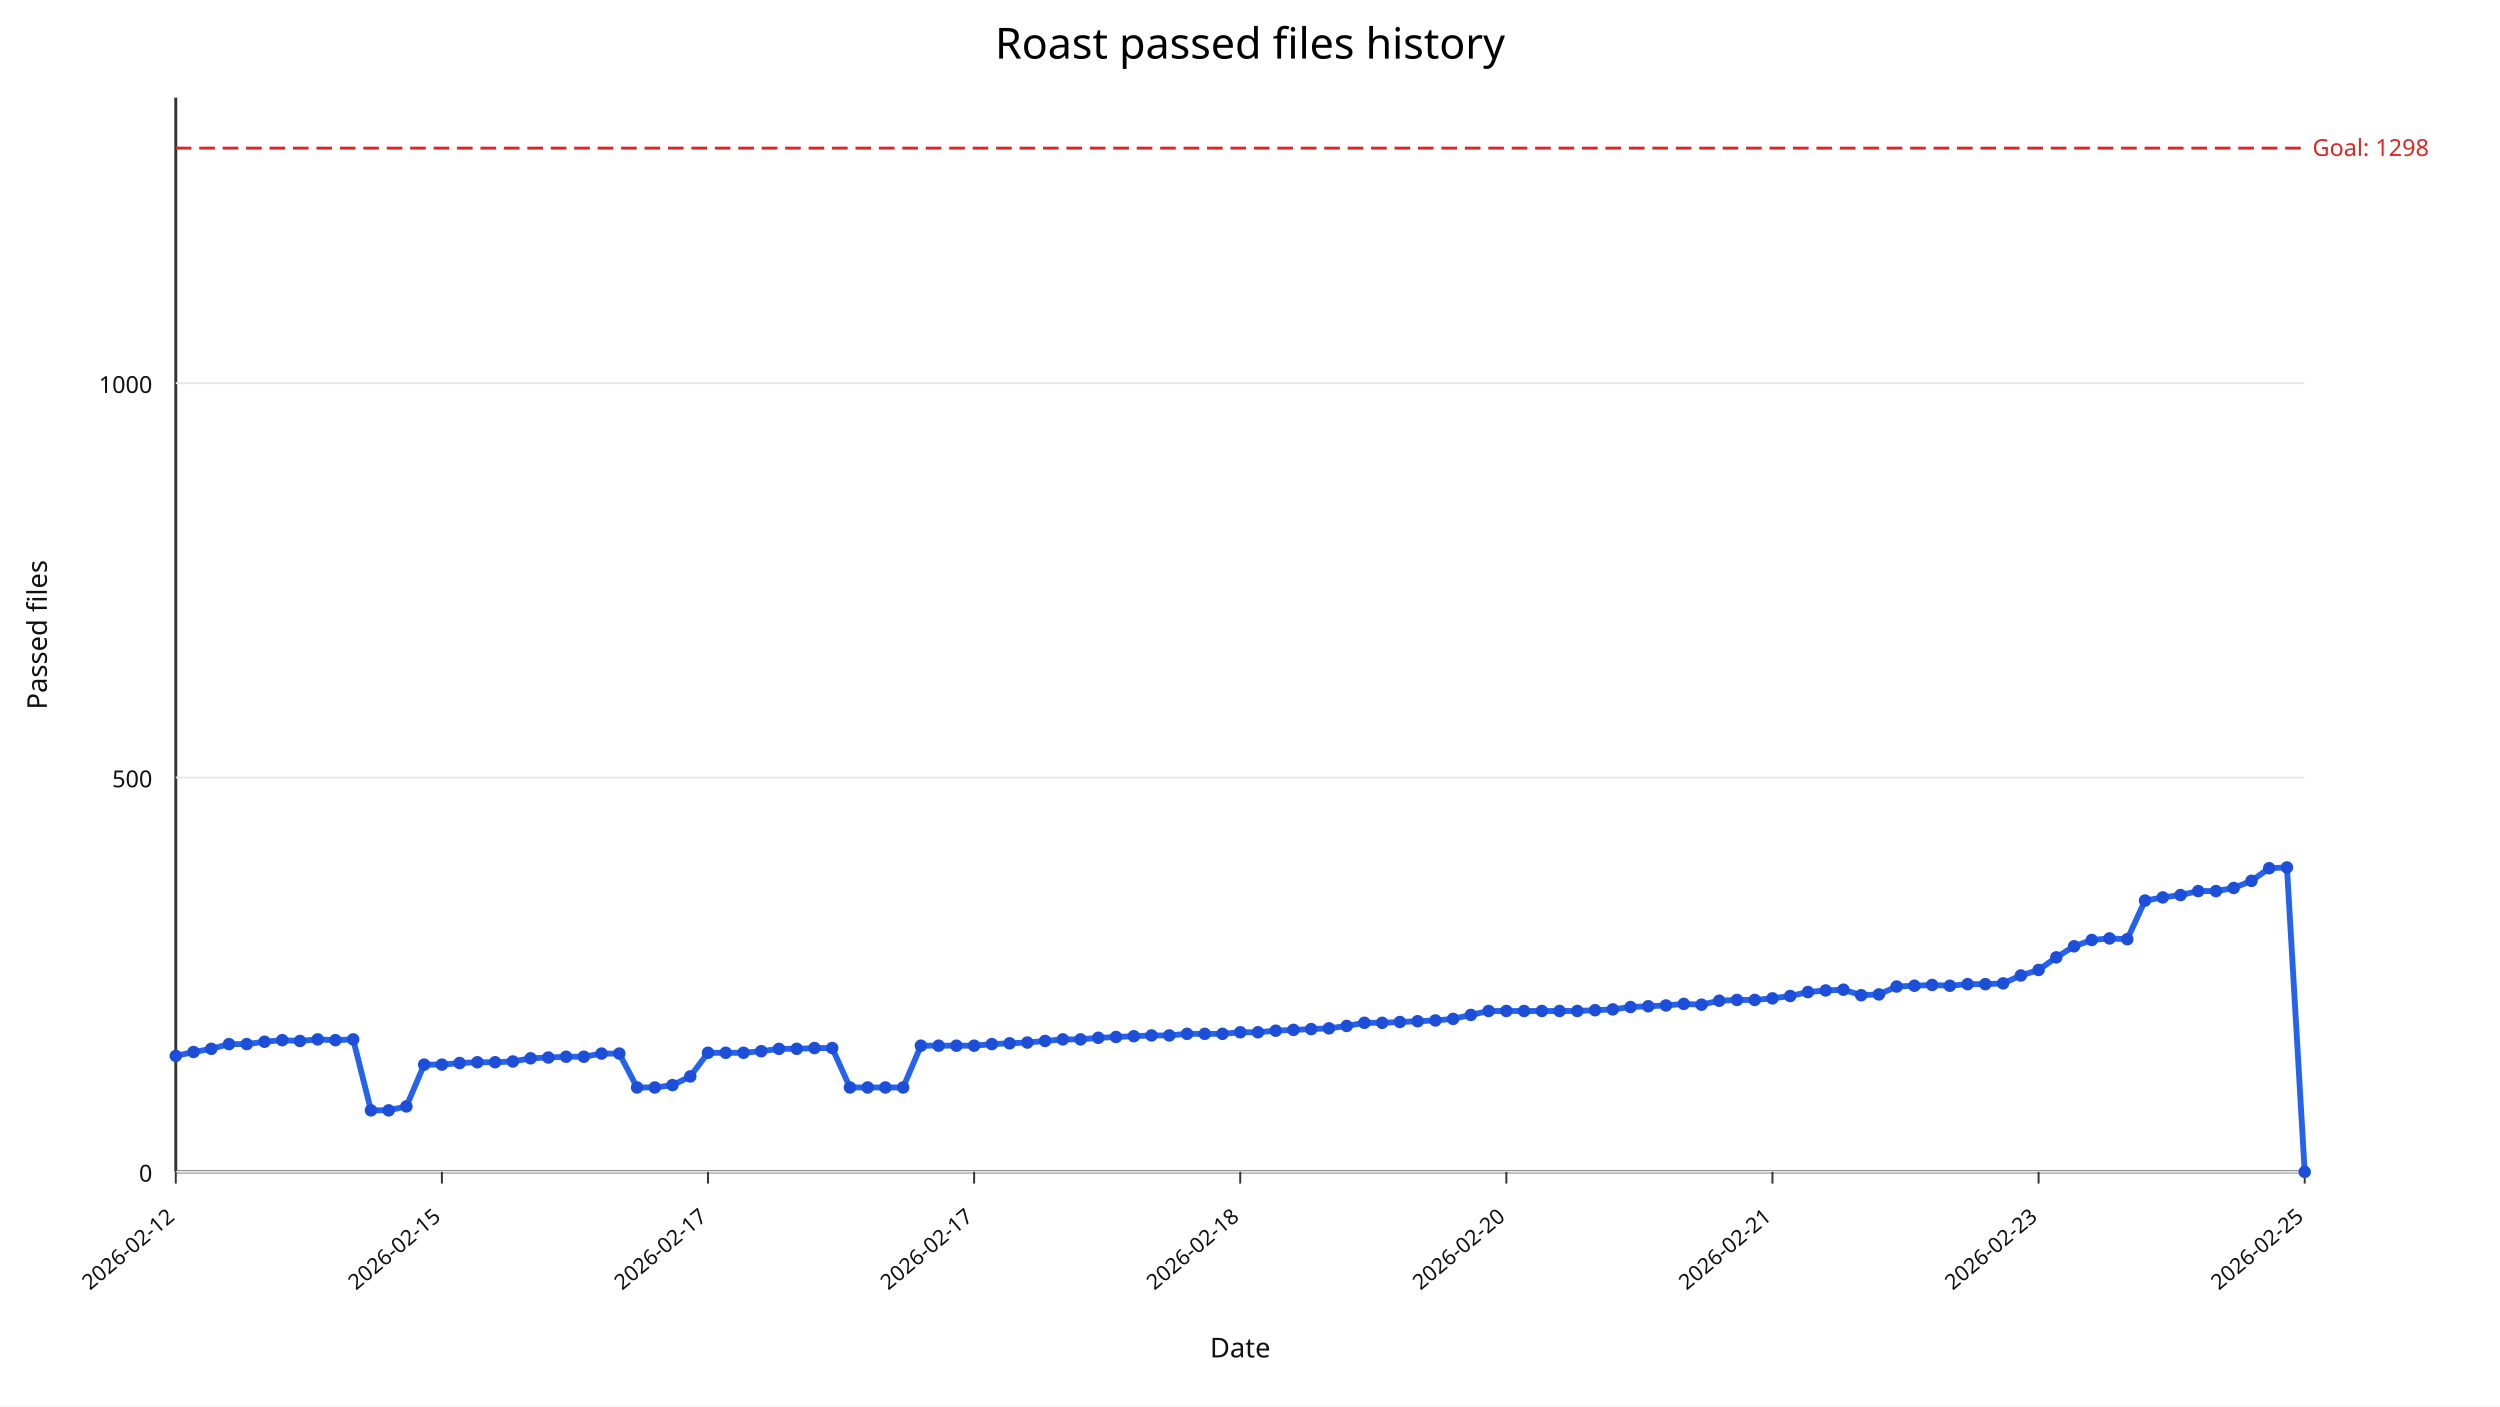
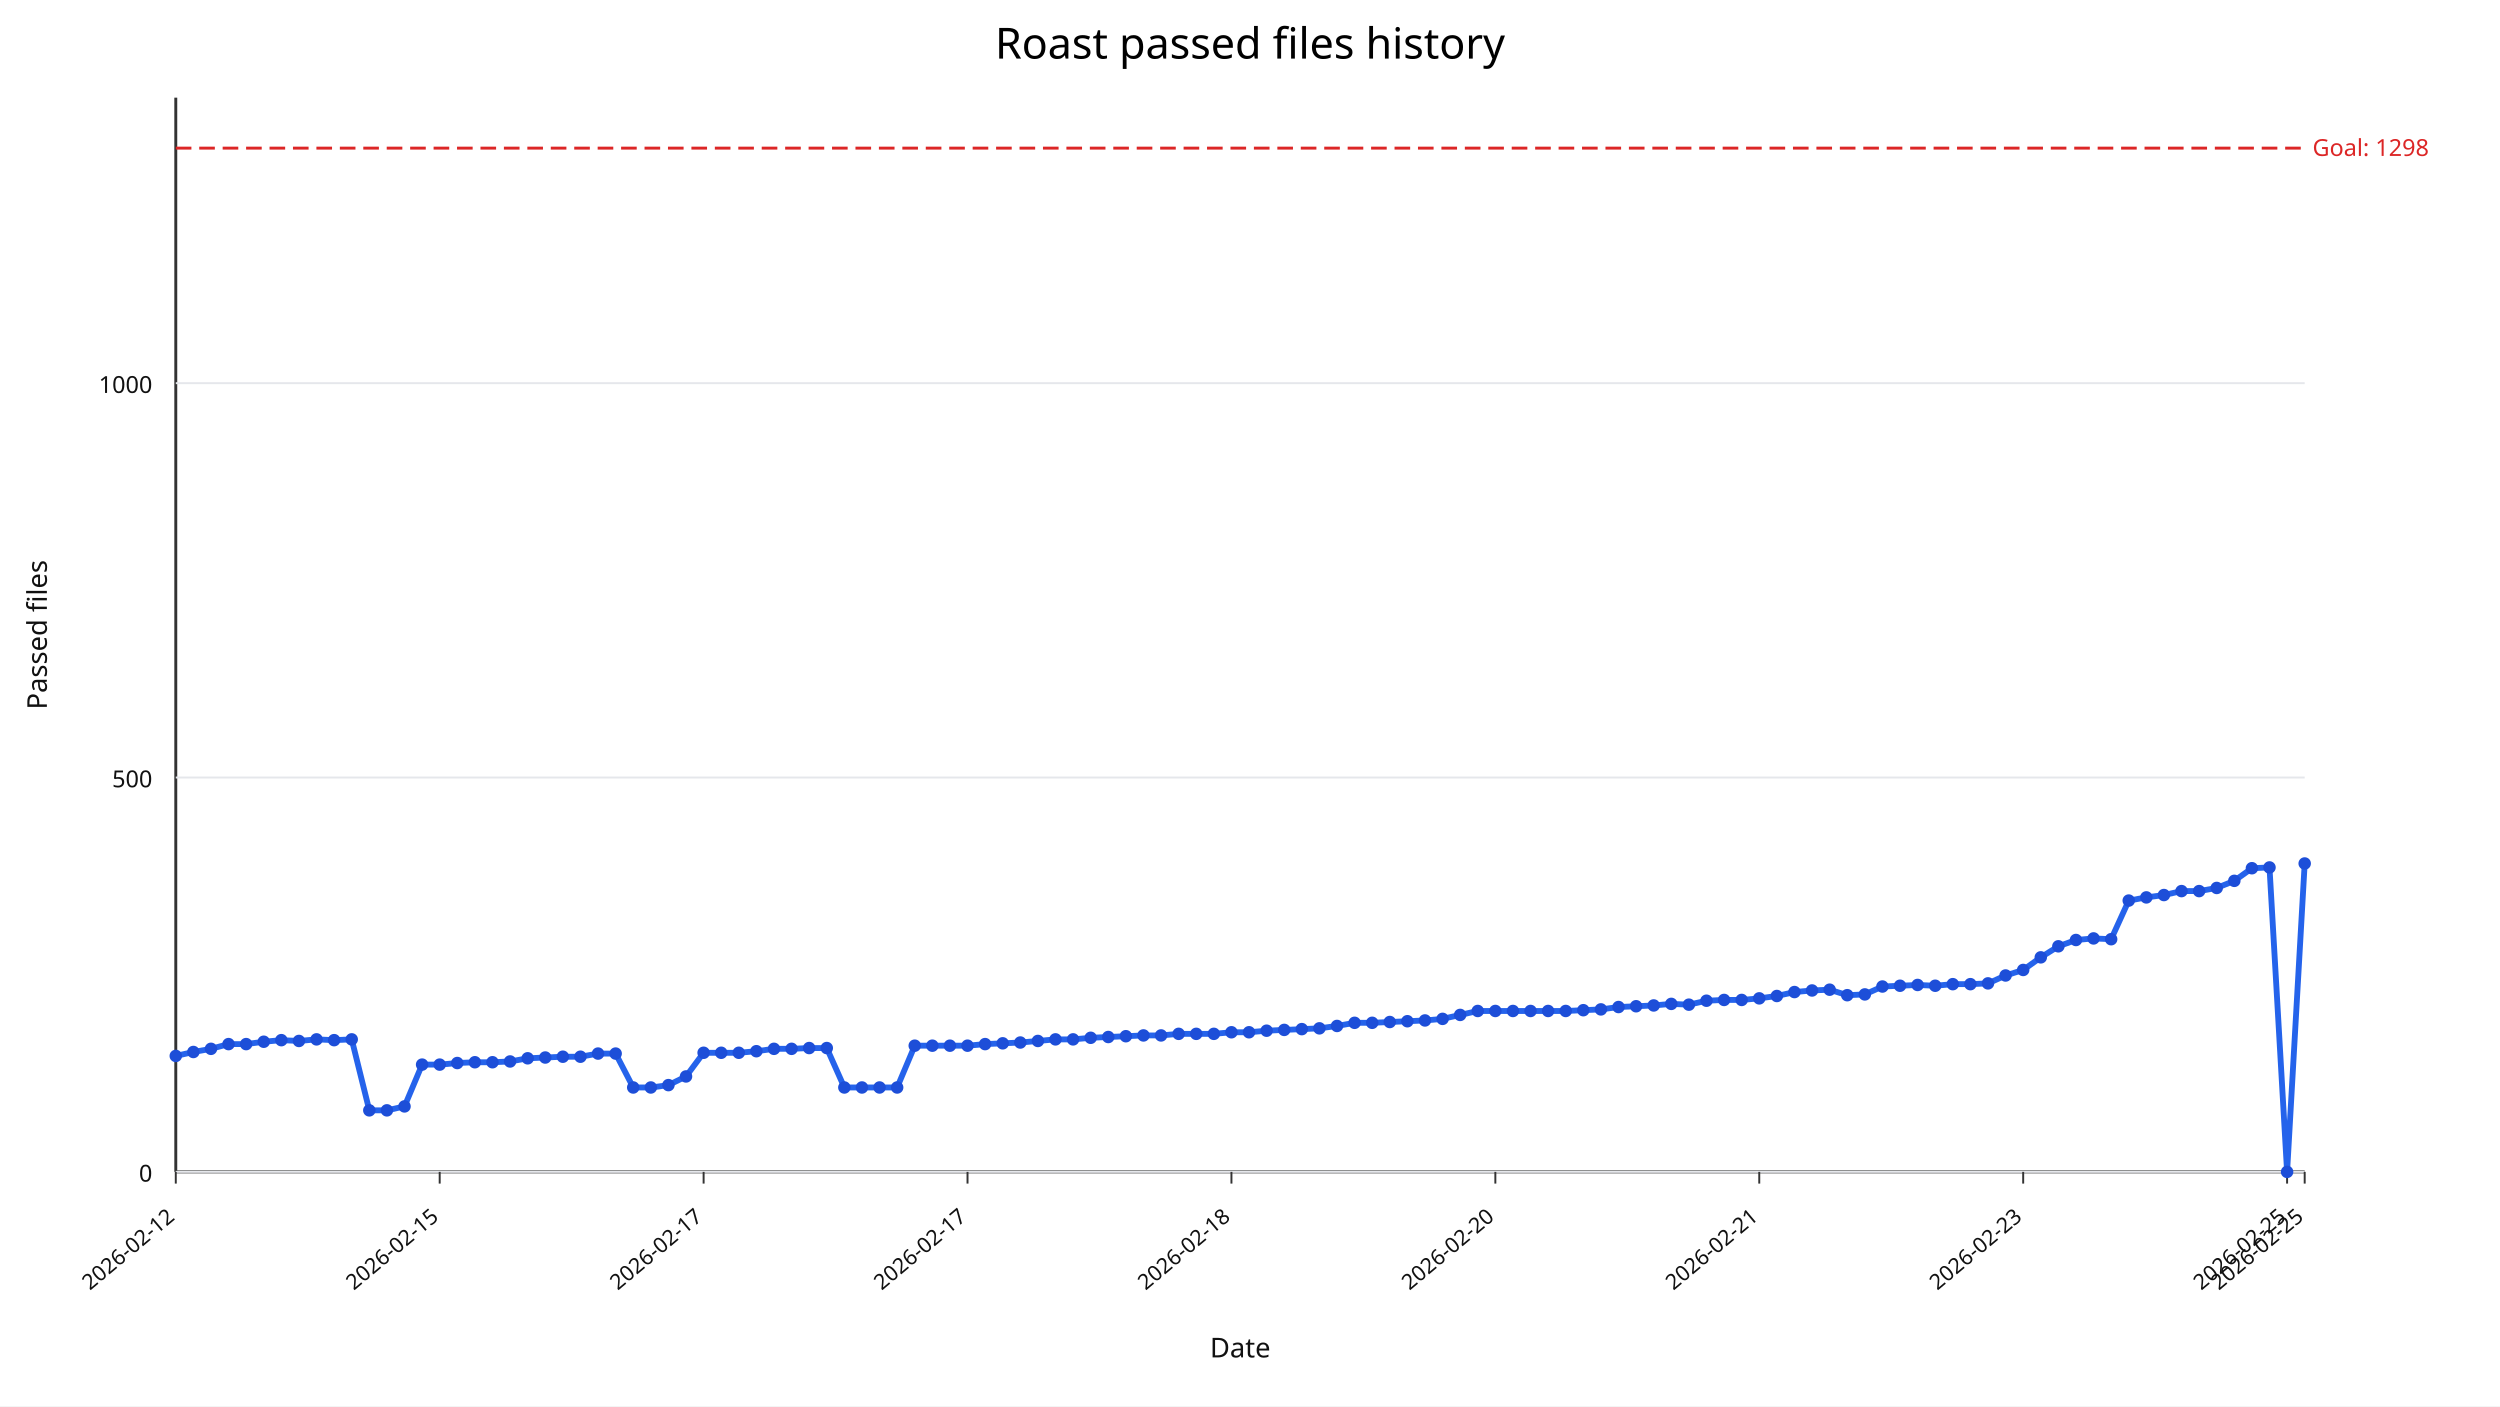
<svg xmlns="http://www.w3.org/2000/svg" width="1280" height="720" viewBox="0 0 1280 720">
  <rect width="100%" height="100%" fill="#ffffff" />
  <text x="640" y="30" text-anchor="middle" font-size="22" font-family="sans-serif">Roast passed files history</text>
  <line x1="90" y1="600" x2="1180" y2="600" stroke="#333" stroke-width="1.5" />
  <line x1="90" y1="50" x2="90" y2="600" stroke="#333" stroke-width="1.5" />
  <line x1="90" y1="600.00" x2="1180" y2="600.00" stroke="#e5e7eb" stroke-width="1" />
  <text x="78" y="605.00" text-anchor="end" font-size="12" fill="#111" font-family="sans-serif">0</text>
  <line x1="90" y1="398.09" x2="1180" y2="398.09" stroke="#e5e7eb" stroke-width="1" />
  <text x="78" y="403.09" text-anchor="end" font-size="12" fill="#111" font-family="sans-serif">500</text>
  <line x1="90" y1="196.18" x2="1180" y2="196.18" stroke="#e5e7eb" stroke-width="1" />
  <text x="78" y="201.18" text-anchor="end" font-size="12" fill="#111" font-family="sans-serif">1000</text>
  <line x1="90.00" y1="600" x2="90.00" y2="606" stroke="#333" stroke-width="1" />
  <text x="90.00" y="624" text-anchor="end" font-size="11" fill="#111" transform="rotate(-40 90.00,624)" font-family="sans-serif">2026-02-12</text>
-   <line x1="226.25" y1="600" x2="226.25" y2="606" stroke="#333" stroke-width="1" />
-   <text x="226.25" y="624" text-anchor="end" font-size="11" fill="#111" transform="rotate(-40 226.25,624)" font-family="sans-serif">2026-02-15</text>
-   <line x1="362.50" y1="600" x2="362.50" y2="606" stroke="#333" stroke-width="1" />
-   <text x="362.50" y="624" text-anchor="end" font-size="11" fill="#111" transform="rotate(-40 362.50,624)" font-family="sans-serif">2026-02-17</text>
-   <line x1="498.75" y1="600" x2="498.75" y2="606" stroke="#333" stroke-width="1" />
-   <text x="498.75" y="624" text-anchor="end" font-size="11" fill="#111" transform="rotate(-40 498.75,624)" font-family="sans-serif">2026-02-17</text>
-   <line x1="635.00" y1="600" x2="635.00" y2="606" stroke="#333" stroke-width="1" />
-   <text x="635.00" y="624" text-anchor="end" font-size="11" fill="#111" transform="rotate(-40 635.00,624)" font-family="sans-serif">2026-02-18</text>
-   <line x1="771.25" y1="600" x2="771.25" y2="606" stroke="#333" stroke-width="1" />
-   <text x="771.25" y="624" text-anchor="end" font-size="11" fill="#111" transform="rotate(-40 771.25,624)" font-family="sans-serif">2026-02-20</text>
-   <line x1="907.50" y1="600" x2="907.50" y2="606" stroke="#333" stroke-width="1" />
-   <text x="907.50" y="624" text-anchor="end" font-size="11" fill="#111" transform="rotate(-40 907.50,624)" font-family="sans-serif">2026-02-21</text>
-   <line x1="1043.75" y1="600" x2="1043.75" y2="606" stroke="#333" stroke-width="1" />
-   <text x="1043.75" y="624" text-anchor="end" font-size="11" fill="#111" transform="rotate(-40 1043.75,624)" font-family="sans-serif">2026-02-23</text>
+   <line x1="225.12" y1="600" x2="225.12" y2="606" stroke="#333" stroke-width="1" />
+   <text x="225.12" y="624" text-anchor="end" font-size="11" fill="#111" transform="rotate(-40 225.12,624)" font-family="sans-serif">2026-02-15</text>
+   <line x1="360.25" y1="600" x2="360.25" y2="606" stroke="#333" stroke-width="1" />
+   <text x="360.25" y="624" text-anchor="end" font-size="11" fill="#111" transform="rotate(-40 360.25,624)" font-family="sans-serif">2026-02-17</text>
+   <line x1="495.37" y1="600" x2="495.37" y2="606" stroke="#333" stroke-width="1" />
+   <text x="495.37" y="624" text-anchor="end" font-size="11" fill="#111" transform="rotate(-40 495.37,624)" font-family="sans-serif">2026-02-17</text>
+   <line x1="630.50" y1="600" x2="630.50" y2="606" stroke="#333" stroke-width="1" />
+   <text x="630.50" y="624" text-anchor="end" font-size="11" fill="#111" transform="rotate(-40 630.50,624)" font-family="sans-serif">2026-02-18</text>
+   <line x1="765.62" y1="600" x2="765.62" y2="606" stroke="#333" stroke-width="1" />
+   <text x="765.62" y="624" text-anchor="end" font-size="11" fill="#111" transform="rotate(-40 765.62,624)" font-family="sans-serif">2026-02-20</text>
+   <line x1="900.74" y1="600" x2="900.74" y2="606" stroke="#333" stroke-width="1" />
+   <text x="900.74" y="624" text-anchor="end" font-size="11" fill="#111" transform="rotate(-40 900.74,624)" font-family="sans-serif">2026-02-21</text>
+   <line x1="1035.87" y1="600" x2="1035.87" y2="606" stroke="#333" stroke-width="1" />
+   <text x="1035.87" y="624" text-anchor="end" font-size="11" fill="#111" transform="rotate(-40 1035.87,624)" font-family="sans-serif">2026-02-23</text>
+   <line x1="1170.99" y1="600" x2="1170.99" y2="606" stroke="#333" stroke-width="1" />
+   <text x="1170.99" y="624" text-anchor="end" font-size="11" fill="#111" transform="rotate(-40 1170.99,624)" font-family="sans-serif">2026-02-25</text>
  <line x1="1180.00" y1="600" x2="1180.00" y2="606" stroke="#333" stroke-width="1" />
  <text x="1180.00" y="624" text-anchor="end" font-size="11" fill="#111" transform="rotate(-40 1180.00,624)" font-family="sans-serif">2026-02-25</text>
  <line x1="90" y1="75.84" x2="1180" y2="75.84" stroke="#dc2626" stroke-width="1.5" stroke-dasharray="8,4" />
  <text x="1184" y="79.84" font-size="12" fill="#dc2626" font-family="sans-serif">Goal: 1298</text>
-   <polyline fill="none" stroke="#2563eb" stroke-width="3" points="90.00,540.64 99.08,538.62 108.17,537.00 117.25,534.58 126.33,534.58 135.42,533.37 144.50,532.56 153.58,532.97 162.67,532.16 171.75,532.56 180.83,532.16 189.92,568.50 199.00,568.50 208.08,566.48 217.17,545.08 226.25,545.08 235.33,544.27 244.42,543.87 253.50,543.87 262.58,543.47 271.67,541.85 280.75,541.45 289.83,541.04 298.92,541.04 308.00,539.43 317.08,539.43 326.17,556.79 335.25,556.79 344.33,555.58 353.42,551.14 362.50,539.02 371.58,539.02 380.67,539.02 389.75,538.22 398.83,537.00 407.92,537.00 417.00,536.60 426.08,536.60 435.17,556.79 444.25,556.79 453.33,556.79 462.42,556.79 471.50,535.39 480.58,535.39 489.67,535.39 498.75,535.39 507.83,534.58 516.92,534.18 526.00,533.77 535.08,532.97 544.17,532.16 553.25,532.16 562.33,531.35 571.42,530.95 580.50,530.54 589.58,530.14 598.67,530.14 607.75,529.33 616.83,529.33 625.92,529.33 635.00,528.52 644.08,528.52 653.17,527.72 662.25,527.31 671.33,526.91 680.42,526.51 689.50,525.29 698.58,523.68 707.67,523.68 716.75,523.27 725.83,522.87 734.92,522.47 744.00,521.66 753.08,519.64 762.17,517.62 771.25,517.62 780.33,517.62 789.42,517.62 798.50,517.62 807.58,517.62 816.67,517.22 825.75,516.81 834.83,515.60 843.92,515.20 853.00,514.79 862.08,513.99 871.17,514.39 880.25,512.37 889.33,511.97 898.42,511.97 907.50,511.16 916.58,509.95 925.67,507.93 934.75,507.12 943.83,506.72 952.92,509.54 962.00,509.14 971.08,505.10 980.17,504.70 989.25,504.30 998.33,504.70 1007.42,503.89 1016.50,503.89 1025.58,503.49 1034.67,499.45 1043.75,496.62 1052.83,490.16 1061.92,484.51 1071.00,481.28 1080.08,480.47 1089.17,480.87 1098.25,461.09 1107.33,459.47 1116.42,458.26 1125.50,456.24 1134.58,456.24 1143.67,454.63 1152.75,450.99 1161.83,444.53 1170.92,444.13 1180.00,600.00" />
+   <polyline fill="none" stroke="#2563eb" stroke-width="3" points="90.00,540.64 99.01,538.62 108.02,537.00 117.02,534.58 126.03,534.58 135.04,533.37 144.05,532.56 153.06,532.97 162.07,532.16 171.07,532.56 180.08,532.16 189.09,568.50 198.10,568.50 207.11,566.48 216.12,545.08 225.12,545.08 234.13,544.27 243.14,543.87 252.15,543.87 261.16,543.47 270.17,541.85 279.17,541.45 288.18,541.04 297.19,541.04 306.20,539.43 315.21,539.43 324.21,556.79 333.22,556.79 342.23,555.58 351.24,551.14 360.25,539.02 369.26,539.02 378.26,539.02 387.27,538.22 396.28,537.00 405.29,537.00 414.30,536.60 423.31,536.60 432.31,556.79 441.32,556.79 450.33,556.79 459.34,556.79 468.35,535.39 477.36,535.39 486.36,535.39 495.37,535.39 504.38,534.58 513.39,534.18 522.40,533.77 531.40,532.97 540.41,532.16 549.42,532.16 558.43,531.35 567.44,530.95 576.45,530.54 585.45,530.14 594.46,530.14 603.47,529.33 612.48,529.33 621.49,529.33 630.50,528.52 639.50,528.52 648.51,527.72 657.52,527.31 666.53,526.91 675.54,526.51 684.55,525.29 693.55,523.68 702.56,523.68 711.57,523.27 720.58,522.87 729.59,522.47 738.60,521.66 747.60,519.64 756.61,517.62 765.62,517.62 774.63,517.62 783.64,517.62 792.64,517.62 801.65,517.62 810.66,517.22 819.67,516.81 828.68,515.60 837.69,515.20 846.69,514.79 855.70,513.99 864.71,514.39 873.72,512.37 882.73,511.97 891.74,511.97 900.74,511.16 909.75,509.95 918.76,507.93 927.77,507.12 936.78,506.72 945.79,509.54 954.79,509.14 963.80,505.10 972.81,504.70 981.82,504.30 990.83,504.70 999.83,503.89 1008.84,503.89 1017.85,503.49 1026.86,499.45 1035.87,496.62 1044.88,490.16 1053.88,484.51 1062.89,481.28 1071.90,480.47 1080.91,480.87 1089.92,461.09 1098.93,459.47 1107.93,458.26 1116.94,456.24 1125.95,456.24 1134.96,454.63 1143.97,450.99 1152.98,444.53 1161.98,444.13 1170.99,600.00 1180.00,442.11" />
  <circle cx="90.00" cy="540.64" r="3.2" fill="#1d4ed8" />
-   <circle cx="99.08" cy="538.62" r="3.2" fill="#1d4ed8" />
-   <circle cx="108.17" cy="537.00" r="3.2" fill="#1d4ed8" />
-   <circle cx="117.25" cy="534.58" r="3.2" fill="#1d4ed8" />
-   <circle cx="126.33" cy="534.58" r="3.2" fill="#1d4ed8" />
-   <circle cx="135.42" cy="533.37" r="3.2" fill="#1d4ed8" />
-   <circle cx="144.50" cy="532.56" r="3.2" fill="#1d4ed8" />
-   <circle cx="153.58" cy="532.97" r="3.2" fill="#1d4ed8" />
-   <circle cx="162.67" cy="532.16" r="3.2" fill="#1d4ed8" />
-   <circle cx="171.75" cy="532.56" r="3.2" fill="#1d4ed8" />
-   <circle cx="180.83" cy="532.16" r="3.2" fill="#1d4ed8" />
-   <circle cx="189.92" cy="568.50" r="3.2" fill="#1d4ed8" />
-   <circle cx="199.00" cy="568.50" r="3.2" fill="#1d4ed8" />
-   <circle cx="208.08" cy="566.48" r="3.2" fill="#1d4ed8" />
-   <circle cx="217.17" cy="545.08" r="3.2" fill="#1d4ed8" />
-   <circle cx="226.25" cy="545.08" r="3.2" fill="#1d4ed8" />
-   <circle cx="235.33" cy="544.27" r="3.2" fill="#1d4ed8" />
-   <circle cx="244.42" cy="543.87" r="3.2" fill="#1d4ed8" />
-   <circle cx="253.50" cy="543.87" r="3.2" fill="#1d4ed8" />
-   <circle cx="262.58" cy="543.47" r="3.2" fill="#1d4ed8" />
-   <circle cx="271.67" cy="541.85" r="3.2" fill="#1d4ed8" />
-   <circle cx="280.75" cy="541.45" r="3.2" fill="#1d4ed8" />
-   <circle cx="289.83" cy="541.04" r="3.2" fill="#1d4ed8" />
-   <circle cx="298.92" cy="541.04" r="3.2" fill="#1d4ed8" />
-   <circle cx="308.00" cy="539.43" r="3.2" fill="#1d4ed8" />
-   <circle cx="317.08" cy="539.43" r="3.2" fill="#1d4ed8" />
-   <circle cx="326.17" cy="556.79" r="3.2" fill="#1d4ed8" />
-   <circle cx="335.25" cy="556.79" r="3.2" fill="#1d4ed8" />
-   <circle cx="344.33" cy="555.58" r="3.2" fill="#1d4ed8" />
-   <circle cx="353.42" cy="551.14" r="3.2" fill="#1d4ed8" />
-   <circle cx="362.50" cy="539.02" r="3.2" fill="#1d4ed8" />
-   <circle cx="371.58" cy="539.02" r="3.2" fill="#1d4ed8" />
-   <circle cx="380.67" cy="539.02" r="3.2" fill="#1d4ed8" />
-   <circle cx="389.75" cy="538.22" r="3.2" fill="#1d4ed8" />
-   <circle cx="398.83" cy="537.00" r="3.2" fill="#1d4ed8" />
-   <circle cx="407.92" cy="537.00" r="3.2" fill="#1d4ed8" />
-   <circle cx="417.00" cy="536.60" r="3.2" fill="#1d4ed8" />
-   <circle cx="426.08" cy="536.60" r="3.2" fill="#1d4ed8" />
-   <circle cx="435.17" cy="556.79" r="3.2" fill="#1d4ed8" />
-   <circle cx="444.25" cy="556.79" r="3.2" fill="#1d4ed8" />
-   <circle cx="453.33" cy="556.79" r="3.2" fill="#1d4ed8" />
-   <circle cx="462.42" cy="556.79" r="3.2" fill="#1d4ed8" />
-   <circle cx="471.50" cy="535.39" r="3.2" fill="#1d4ed8" />
-   <circle cx="480.58" cy="535.39" r="3.2" fill="#1d4ed8" />
-   <circle cx="489.67" cy="535.39" r="3.2" fill="#1d4ed8" />
-   <circle cx="498.75" cy="535.39" r="3.2" fill="#1d4ed8" />
-   <circle cx="507.83" cy="534.58" r="3.2" fill="#1d4ed8" />
-   <circle cx="516.92" cy="534.18" r="3.2" fill="#1d4ed8" />
-   <circle cx="526.00" cy="533.77" r="3.2" fill="#1d4ed8" />
-   <circle cx="535.08" cy="532.97" r="3.2" fill="#1d4ed8" />
-   <circle cx="544.17" cy="532.16" r="3.2" fill="#1d4ed8" />
-   <circle cx="553.25" cy="532.16" r="3.2" fill="#1d4ed8" />
-   <circle cx="562.33" cy="531.35" r="3.2" fill="#1d4ed8" />
-   <circle cx="571.42" cy="530.95" r="3.2" fill="#1d4ed8" />
-   <circle cx="580.50" cy="530.54" r="3.2" fill="#1d4ed8" />
-   <circle cx="589.58" cy="530.14" r="3.2" fill="#1d4ed8" />
-   <circle cx="598.67" cy="530.14" r="3.2" fill="#1d4ed8" />
-   <circle cx="607.75" cy="529.33" r="3.2" fill="#1d4ed8" />
-   <circle cx="616.83" cy="529.33" r="3.2" fill="#1d4ed8" />
-   <circle cx="625.92" cy="529.33" r="3.2" fill="#1d4ed8" />
-   <circle cx="635.00" cy="528.52" r="3.2" fill="#1d4ed8" />
-   <circle cx="644.08" cy="528.52" r="3.2" fill="#1d4ed8" />
-   <circle cx="653.17" cy="527.72" r="3.2" fill="#1d4ed8" />
-   <circle cx="662.25" cy="527.31" r="3.2" fill="#1d4ed8" />
-   <circle cx="671.33" cy="526.91" r="3.2" fill="#1d4ed8" />
-   <circle cx="680.42" cy="526.51" r="3.2" fill="#1d4ed8" />
-   <circle cx="689.50" cy="525.29" r="3.2" fill="#1d4ed8" />
-   <circle cx="698.58" cy="523.68" r="3.2" fill="#1d4ed8" />
-   <circle cx="707.67" cy="523.68" r="3.2" fill="#1d4ed8" />
-   <circle cx="716.75" cy="523.27" r="3.2" fill="#1d4ed8" />
-   <circle cx="725.83" cy="522.87" r="3.2" fill="#1d4ed8" />
-   <circle cx="734.92" cy="522.47" r="3.2" fill="#1d4ed8" />
-   <circle cx="744.00" cy="521.66" r="3.2" fill="#1d4ed8" />
-   <circle cx="753.08" cy="519.64" r="3.2" fill="#1d4ed8" />
-   <circle cx="762.17" cy="517.62" r="3.2" fill="#1d4ed8" />
-   <circle cx="771.25" cy="517.62" r="3.2" fill="#1d4ed8" />
-   <circle cx="780.33" cy="517.62" r="3.2" fill="#1d4ed8" />
-   <circle cx="789.42" cy="517.62" r="3.2" fill="#1d4ed8" />
-   <circle cx="798.50" cy="517.62" r="3.2" fill="#1d4ed8" />
-   <circle cx="807.58" cy="517.62" r="3.2" fill="#1d4ed8" />
-   <circle cx="816.67" cy="517.22" r="3.2" fill="#1d4ed8" />
-   <circle cx="825.75" cy="516.81" r="3.2" fill="#1d4ed8" />
-   <circle cx="834.83" cy="515.60" r="3.2" fill="#1d4ed8" />
-   <circle cx="843.92" cy="515.20" r="3.2" fill="#1d4ed8" />
-   <circle cx="853.00" cy="514.79" r="3.2" fill="#1d4ed8" />
-   <circle cx="862.08" cy="513.99" r="3.2" fill="#1d4ed8" />
-   <circle cx="871.17" cy="514.39" r="3.2" fill="#1d4ed8" />
-   <circle cx="880.25" cy="512.37" r="3.2" fill="#1d4ed8" />
-   <circle cx="889.33" cy="511.97" r="3.2" fill="#1d4ed8" />
-   <circle cx="898.42" cy="511.97" r="3.2" fill="#1d4ed8" />
-   <circle cx="907.50" cy="511.16" r="3.2" fill="#1d4ed8" />
-   <circle cx="916.58" cy="509.95" r="3.2" fill="#1d4ed8" />
-   <circle cx="925.67" cy="507.93" r="3.2" fill="#1d4ed8" />
-   <circle cx="934.75" cy="507.12" r="3.2" fill="#1d4ed8" />
-   <circle cx="943.83" cy="506.72" r="3.2" fill="#1d4ed8" />
-   <circle cx="952.92" cy="509.54" r="3.2" fill="#1d4ed8" />
-   <circle cx="962.00" cy="509.14" r="3.2" fill="#1d4ed8" />
-   <circle cx="971.08" cy="505.10" r="3.2" fill="#1d4ed8" />
-   <circle cx="980.17" cy="504.70" r="3.2" fill="#1d4ed8" />
-   <circle cx="989.25" cy="504.30" r="3.2" fill="#1d4ed8" />
-   <circle cx="998.33" cy="504.70" r="3.2" fill="#1d4ed8" />
-   <circle cx="1007.42" cy="503.89" r="3.2" fill="#1d4ed8" />
-   <circle cx="1016.50" cy="503.89" r="3.2" fill="#1d4ed8" />
-   <circle cx="1025.58" cy="503.49" r="3.2" fill="#1d4ed8" />
-   <circle cx="1034.67" cy="499.45" r="3.2" fill="#1d4ed8" />
-   <circle cx="1043.75" cy="496.62" r="3.2" fill="#1d4ed8" />
-   <circle cx="1052.83" cy="490.16" r="3.2" fill="#1d4ed8" />
-   <circle cx="1061.92" cy="484.51" r="3.2" fill="#1d4ed8" />
-   <circle cx="1071.00" cy="481.28" r="3.2" fill="#1d4ed8" />
-   <circle cx="1080.08" cy="480.47" r="3.2" fill="#1d4ed8" />
-   <circle cx="1089.17" cy="480.87" r="3.2" fill="#1d4ed8" />
-   <circle cx="1098.25" cy="461.09" r="3.2" fill="#1d4ed8" />
-   <circle cx="1107.33" cy="459.47" r="3.2" fill="#1d4ed8" />
-   <circle cx="1116.42" cy="458.26" r="3.2" fill="#1d4ed8" />
-   <circle cx="1125.50" cy="456.24" r="3.2" fill="#1d4ed8" />
-   <circle cx="1134.58" cy="456.24" r="3.2" fill="#1d4ed8" />
-   <circle cx="1143.67" cy="454.63" r="3.2" fill="#1d4ed8" />
-   <circle cx="1152.75" cy="450.99" r="3.2" fill="#1d4ed8" />
-   <circle cx="1161.83" cy="444.53" r="3.2" fill="#1d4ed8" />
-   <circle cx="1170.92" cy="444.13" r="3.2" fill="#1d4ed8" />
-   <circle cx="1180.00" cy="600.00" r="3.2" fill="#1d4ed8" />
+   <circle cx="99.01" cy="538.62" r="3.2" fill="#1d4ed8" />
+   <circle cx="108.02" cy="537.00" r="3.2" fill="#1d4ed8" />
+   <circle cx="117.02" cy="534.58" r="3.2" fill="#1d4ed8" />
+   <circle cx="126.03" cy="534.58" r="3.2" fill="#1d4ed8" />
+   <circle cx="135.04" cy="533.37" r="3.2" fill="#1d4ed8" />
+   <circle cx="144.05" cy="532.56" r="3.2" fill="#1d4ed8" />
+   <circle cx="153.06" cy="532.97" r="3.2" fill="#1d4ed8" />
+   <circle cx="162.07" cy="532.16" r="3.2" fill="#1d4ed8" />
+   <circle cx="171.07" cy="532.56" r="3.2" fill="#1d4ed8" />
+   <circle cx="180.08" cy="532.16" r="3.2" fill="#1d4ed8" />
+   <circle cx="189.09" cy="568.50" r="3.2" fill="#1d4ed8" />
+   <circle cx="198.10" cy="568.50" r="3.2" fill="#1d4ed8" />
+   <circle cx="207.11" cy="566.48" r="3.2" fill="#1d4ed8" />
+   <circle cx="216.12" cy="545.08" r="3.2" fill="#1d4ed8" />
+   <circle cx="225.12" cy="545.08" r="3.2" fill="#1d4ed8" />
+   <circle cx="234.13" cy="544.27" r="3.2" fill="#1d4ed8" />
+   <circle cx="243.14" cy="543.87" r="3.2" fill="#1d4ed8" />
+   <circle cx="252.15" cy="543.87" r="3.2" fill="#1d4ed8" />
+   <circle cx="261.16" cy="543.47" r="3.2" fill="#1d4ed8" />
+   <circle cx="270.17" cy="541.85" r="3.2" fill="#1d4ed8" />
+   <circle cx="279.17" cy="541.45" r="3.2" fill="#1d4ed8" />
+   <circle cx="288.18" cy="541.04" r="3.2" fill="#1d4ed8" />
+   <circle cx="297.19" cy="541.04" r="3.2" fill="#1d4ed8" />
+   <circle cx="306.20" cy="539.43" r="3.2" fill="#1d4ed8" />
+   <circle cx="315.21" cy="539.43" r="3.2" fill="#1d4ed8" />
+   <circle cx="324.21" cy="556.79" r="3.2" fill="#1d4ed8" />
+   <circle cx="333.22" cy="556.79" r="3.2" fill="#1d4ed8" />
+   <circle cx="342.23" cy="555.58" r="3.2" fill="#1d4ed8" />
+   <circle cx="351.24" cy="551.14" r="3.2" fill="#1d4ed8" />
+   <circle cx="360.25" cy="539.02" r="3.2" fill="#1d4ed8" />
+   <circle cx="369.26" cy="539.02" r="3.2" fill="#1d4ed8" />
+   <circle cx="378.26" cy="539.02" r="3.2" fill="#1d4ed8" />
+   <circle cx="387.27" cy="538.22" r="3.2" fill="#1d4ed8" />
+   <circle cx="396.28" cy="537.00" r="3.2" fill="#1d4ed8" />
+   <circle cx="405.29" cy="537.00" r="3.2" fill="#1d4ed8" />
+   <circle cx="414.30" cy="536.60" r="3.2" fill="#1d4ed8" />
+   <circle cx="423.31" cy="536.60" r="3.2" fill="#1d4ed8" />
+   <circle cx="432.31" cy="556.79" r="3.2" fill="#1d4ed8" />
+   <circle cx="441.32" cy="556.79" r="3.2" fill="#1d4ed8" />
+   <circle cx="450.33" cy="556.79" r="3.2" fill="#1d4ed8" />
+   <circle cx="459.34" cy="556.79" r="3.2" fill="#1d4ed8" />
+   <circle cx="468.35" cy="535.39" r="3.2" fill="#1d4ed8" />
+   <circle cx="477.36" cy="535.39" r="3.2" fill="#1d4ed8" />
+   <circle cx="486.36" cy="535.39" r="3.2" fill="#1d4ed8" />
+   <circle cx="495.37" cy="535.39" r="3.2" fill="#1d4ed8" />
+   <circle cx="504.38" cy="534.58" r="3.2" fill="#1d4ed8" />
+   <circle cx="513.39" cy="534.18" r="3.2" fill="#1d4ed8" />
+   <circle cx="522.40" cy="533.77" r="3.2" fill="#1d4ed8" />
+   <circle cx="531.40" cy="532.97" r="3.2" fill="#1d4ed8" />
+   <circle cx="540.41" cy="532.16" r="3.2" fill="#1d4ed8" />
+   <circle cx="549.42" cy="532.16" r="3.2" fill="#1d4ed8" />
+   <circle cx="558.43" cy="531.35" r="3.2" fill="#1d4ed8" />
+   <circle cx="567.44" cy="530.95" r="3.2" fill="#1d4ed8" />
+   <circle cx="576.45" cy="530.54" r="3.2" fill="#1d4ed8" />
+   <circle cx="585.45" cy="530.14" r="3.2" fill="#1d4ed8" />
+   <circle cx="594.46" cy="530.14" r="3.2" fill="#1d4ed8" />
+   <circle cx="603.47" cy="529.33" r="3.2" fill="#1d4ed8" />
+   <circle cx="612.48" cy="529.33" r="3.2" fill="#1d4ed8" />
+   <circle cx="621.49" cy="529.33" r="3.2" fill="#1d4ed8" />
+   <circle cx="630.50" cy="528.52" r="3.2" fill="#1d4ed8" />
+   <circle cx="639.50" cy="528.52" r="3.2" fill="#1d4ed8" />
+   <circle cx="648.51" cy="527.72" r="3.2" fill="#1d4ed8" />
+   <circle cx="657.52" cy="527.31" r="3.2" fill="#1d4ed8" />
+   <circle cx="666.53" cy="526.91" r="3.2" fill="#1d4ed8" />
+   <circle cx="675.54" cy="526.51" r="3.2" fill="#1d4ed8" />
+   <circle cx="684.55" cy="525.29" r="3.2" fill="#1d4ed8" />
+   <circle cx="693.55" cy="523.68" r="3.2" fill="#1d4ed8" />
+   <circle cx="702.56" cy="523.68" r="3.2" fill="#1d4ed8" />
+   <circle cx="711.57" cy="523.27" r="3.2" fill="#1d4ed8" />
+   <circle cx="720.58" cy="522.87" r="3.2" fill="#1d4ed8" />
+   <circle cx="729.59" cy="522.47" r="3.2" fill="#1d4ed8" />
+   <circle cx="738.60" cy="521.66" r="3.2" fill="#1d4ed8" />
+   <circle cx="747.60" cy="519.64" r="3.2" fill="#1d4ed8" />
+   <circle cx="756.61" cy="517.62" r="3.2" fill="#1d4ed8" />
+   <circle cx="765.62" cy="517.62" r="3.2" fill="#1d4ed8" />
+   <circle cx="774.63" cy="517.62" r="3.2" fill="#1d4ed8" />
+   <circle cx="783.64" cy="517.62" r="3.2" fill="#1d4ed8" />
+   <circle cx="792.64" cy="517.62" r="3.2" fill="#1d4ed8" />
+   <circle cx="801.65" cy="517.62" r="3.2" fill="#1d4ed8" />
+   <circle cx="810.66" cy="517.22" r="3.2" fill="#1d4ed8" />
+   <circle cx="819.67" cy="516.81" r="3.2" fill="#1d4ed8" />
+   <circle cx="828.68" cy="515.60" r="3.2" fill="#1d4ed8" />
+   <circle cx="837.69" cy="515.20" r="3.2" fill="#1d4ed8" />
+   <circle cx="846.69" cy="514.79" r="3.2" fill="#1d4ed8" />
+   <circle cx="855.70" cy="513.99" r="3.2" fill="#1d4ed8" />
+   <circle cx="864.71" cy="514.39" r="3.2" fill="#1d4ed8" />
+   <circle cx="873.72" cy="512.37" r="3.2" fill="#1d4ed8" />
+   <circle cx="882.73" cy="511.97" r="3.2" fill="#1d4ed8" />
+   <circle cx="891.74" cy="511.97" r="3.2" fill="#1d4ed8" />
+   <circle cx="900.74" cy="511.16" r="3.2" fill="#1d4ed8" />
+   <circle cx="909.75" cy="509.95" r="3.2" fill="#1d4ed8" />
+   <circle cx="918.76" cy="507.93" r="3.2" fill="#1d4ed8" />
+   <circle cx="927.77" cy="507.12" r="3.2" fill="#1d4ed8" />
+   <circle cx="936.78" cy="506.72" r="3.2" fill="#1d4ed8" />
+   <circle cx="945.79" cy="509.54" r="3.2" fill="#1d4ed8" />
+   <circle cx="954.79" cy="509.14" r="3.2" fill="#1d4ed8" />
+   <circle cx="963.80" cy="505.10" r="3.2" fill="#1d4ed8" />
+   <circle cx="972.81" cy="504.70" r="3.2" fill="#1d4ed8" />
+   <circle cx="981.82" cy="504.30" r="3.2" fill="#1d4ed8" />
+   <circle cx="990.83" cy="504.70" r="3.2" fill="#1d4ed8" />
+   <circle cx="999.83" cy="503.89" r="3.2" fill="#1d4ed8" />
+   <circle cx="1008.84" cy="503.89" r="3.2" fill="#1d4ed8" />
+   <circle cx="1017.85" cy="503.49" r="3.2" fill="#1d4ed8" />
+   <circle cx="1026.86" cy="499.45" r="3.2" fill="#1d4ed8" />
+   <circle cx="1035.87" cy="496.62" r="3.2" fill="#1d4ed8" />
+   <circle cx="1044.88" cy="490.16" r="3.2" fill="#1d4ed8" />
+   <circle cx="1053.88" cy="484.51" r="3.2" fill="#1d4ed8" />
+   <circle cx="1062.89" cy="481.28" r="3.2" fill="#1d4ed8" />
+   <circle cx="1071.90" cy="480.47" r="3.2" fill="#1d4ed8" />
+   <circle cx="1080.91" cy="480.87" r="3.2" fill="#1d4ed8" />
+   <circle cx="1089.92" cy="461.09" r="3.2" fill="#1d4ed8" />
+   <circle cx="1098.93" cy="459.47" r="3.2" fill="#1d4ed8" />
+   <circle cx="1107.93" cy="458.26" r="3.2" fill="#1d4ed8" />
+   <circle cx="1116.94" cy="456.24" r="3.2" fill="#1d4ed8" />
+   <circle cx="1125.95" cy="456.24" r="3.2" fill="#1d4ed8" />
+   <circle cx="1134.96" cy="454.63" r="3.2" fill="#1d4ed8" />
+   <circle cx="1143.97" cy="450.99" r="3.2" fill="#1d4ed8" />
+   <circle cx="1152.98" cy="444.53" r="3.2" fill="#1d4ed8" />
+   <circle cx="1161.98" cy="444.13" r="3.2" fill="#1d4ed8" />
+   <circle cx="1170.99" cy="600.00" r="3.2" fill="#1d4ed8" />
+   <circle cx="1180.00" cy="442.11" r="3.2" fill="#1d4ed8" />
  <text x="635" y="695" text-anchor="middle" font-size="14" fill="#111" font-family="sans-serif">Date</text>
  <text x="24" y="325" text-anchor="middle" font-size="14" fill="#111" transform="rotate(-90 24,325)" font-family="sans-serif">Passed files</text>
</svg>
